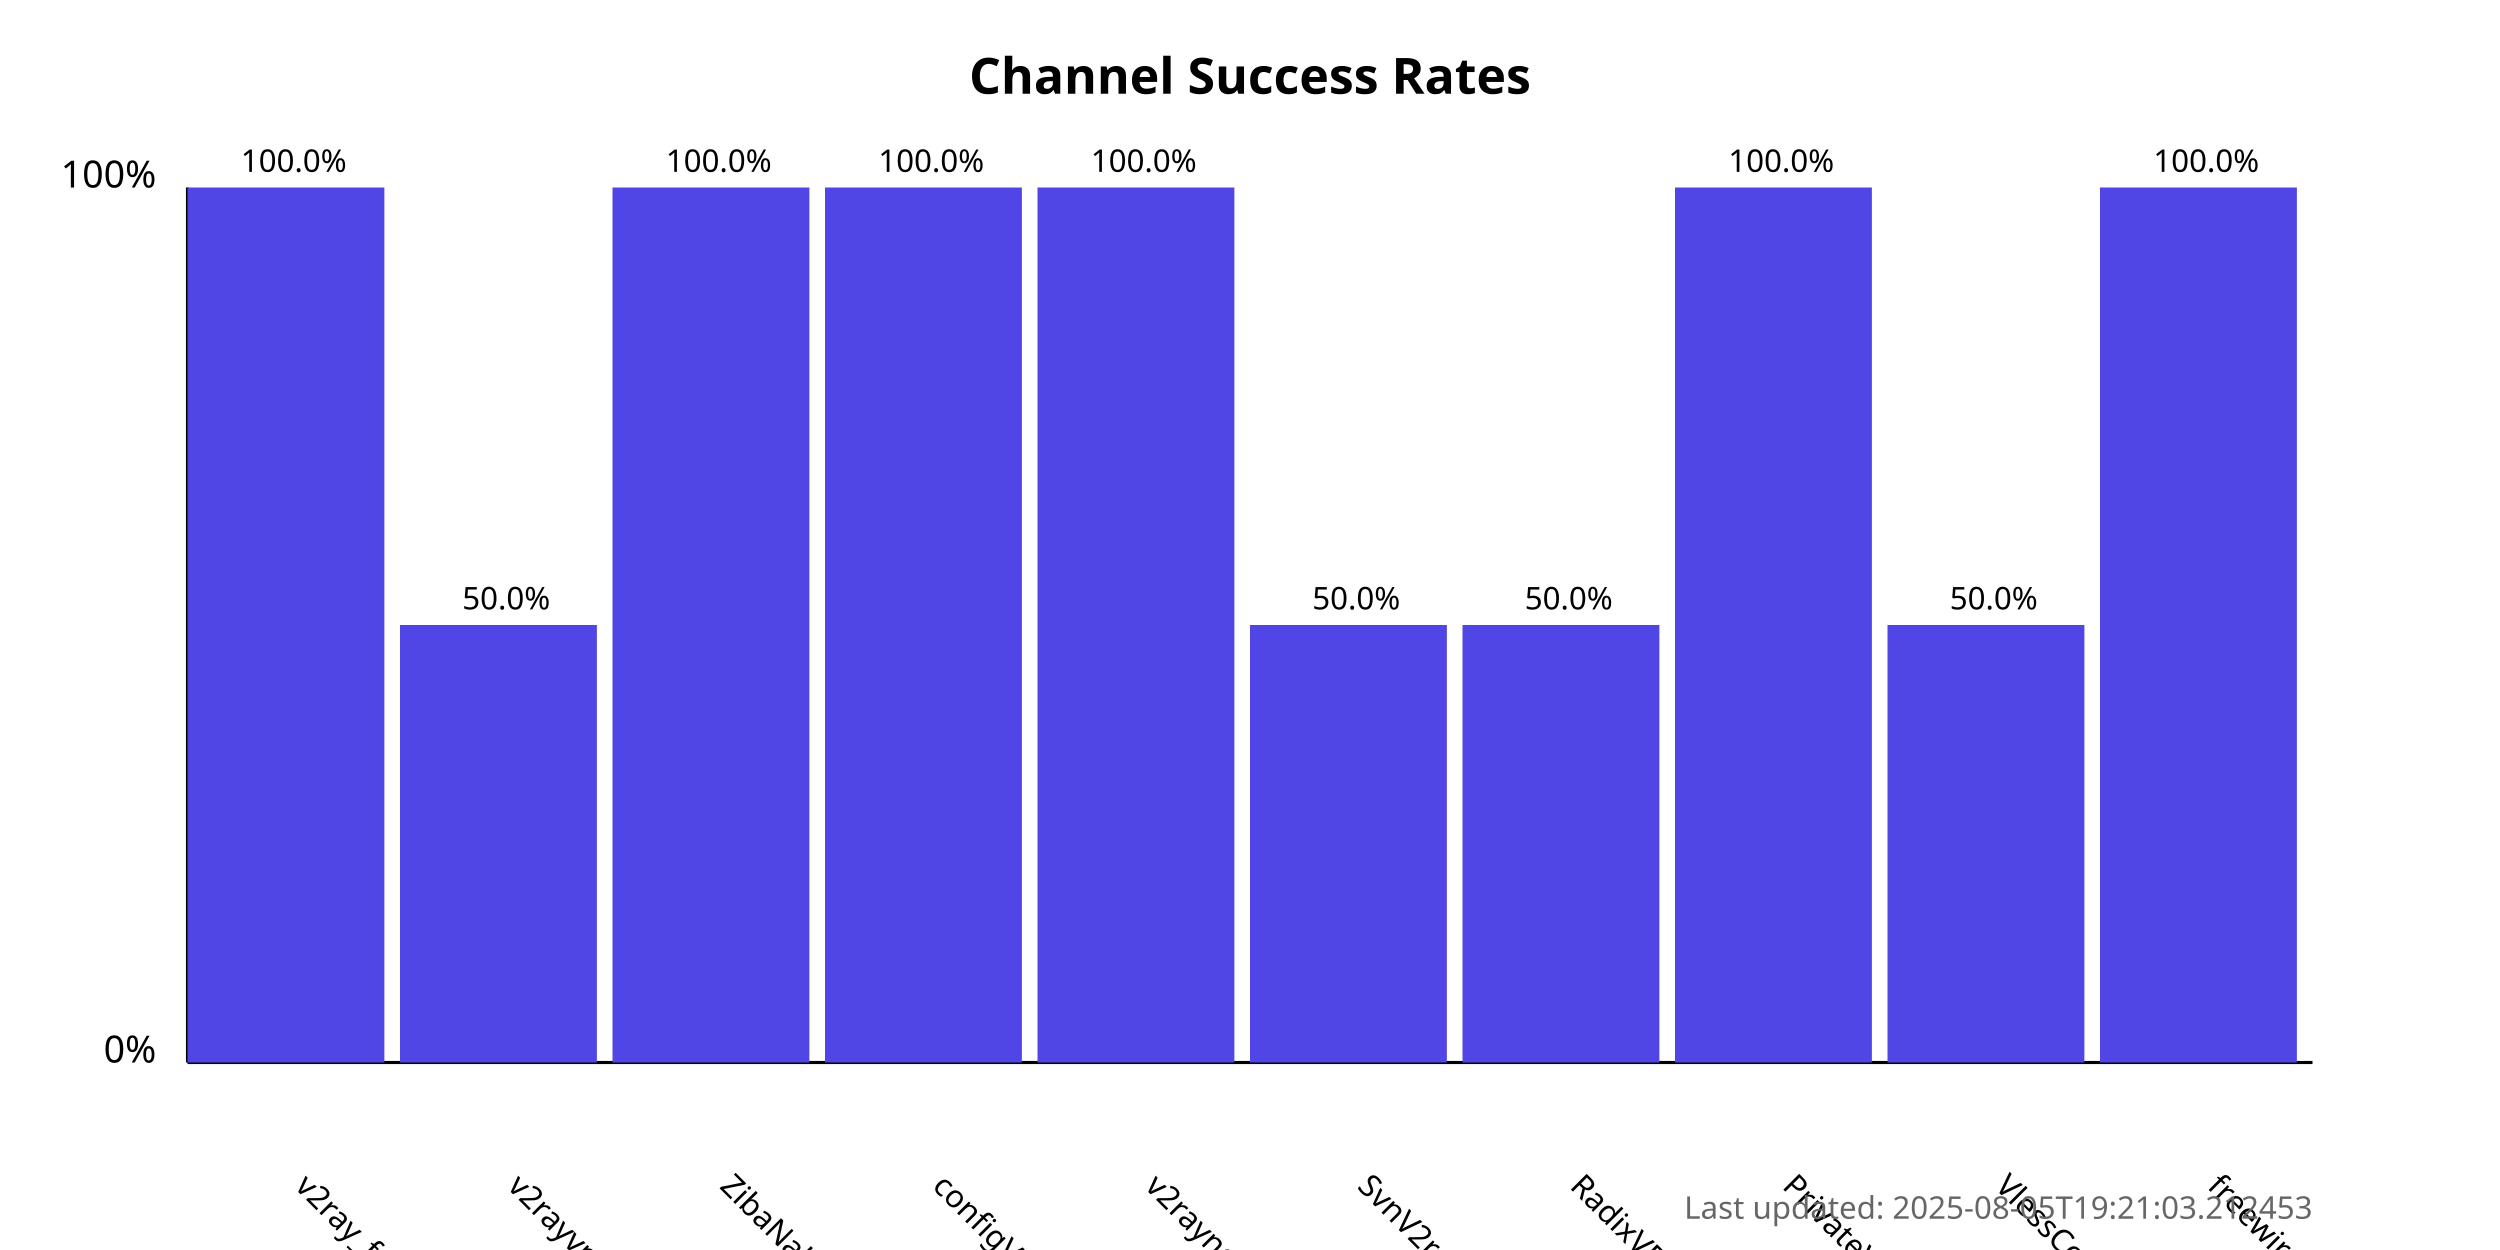
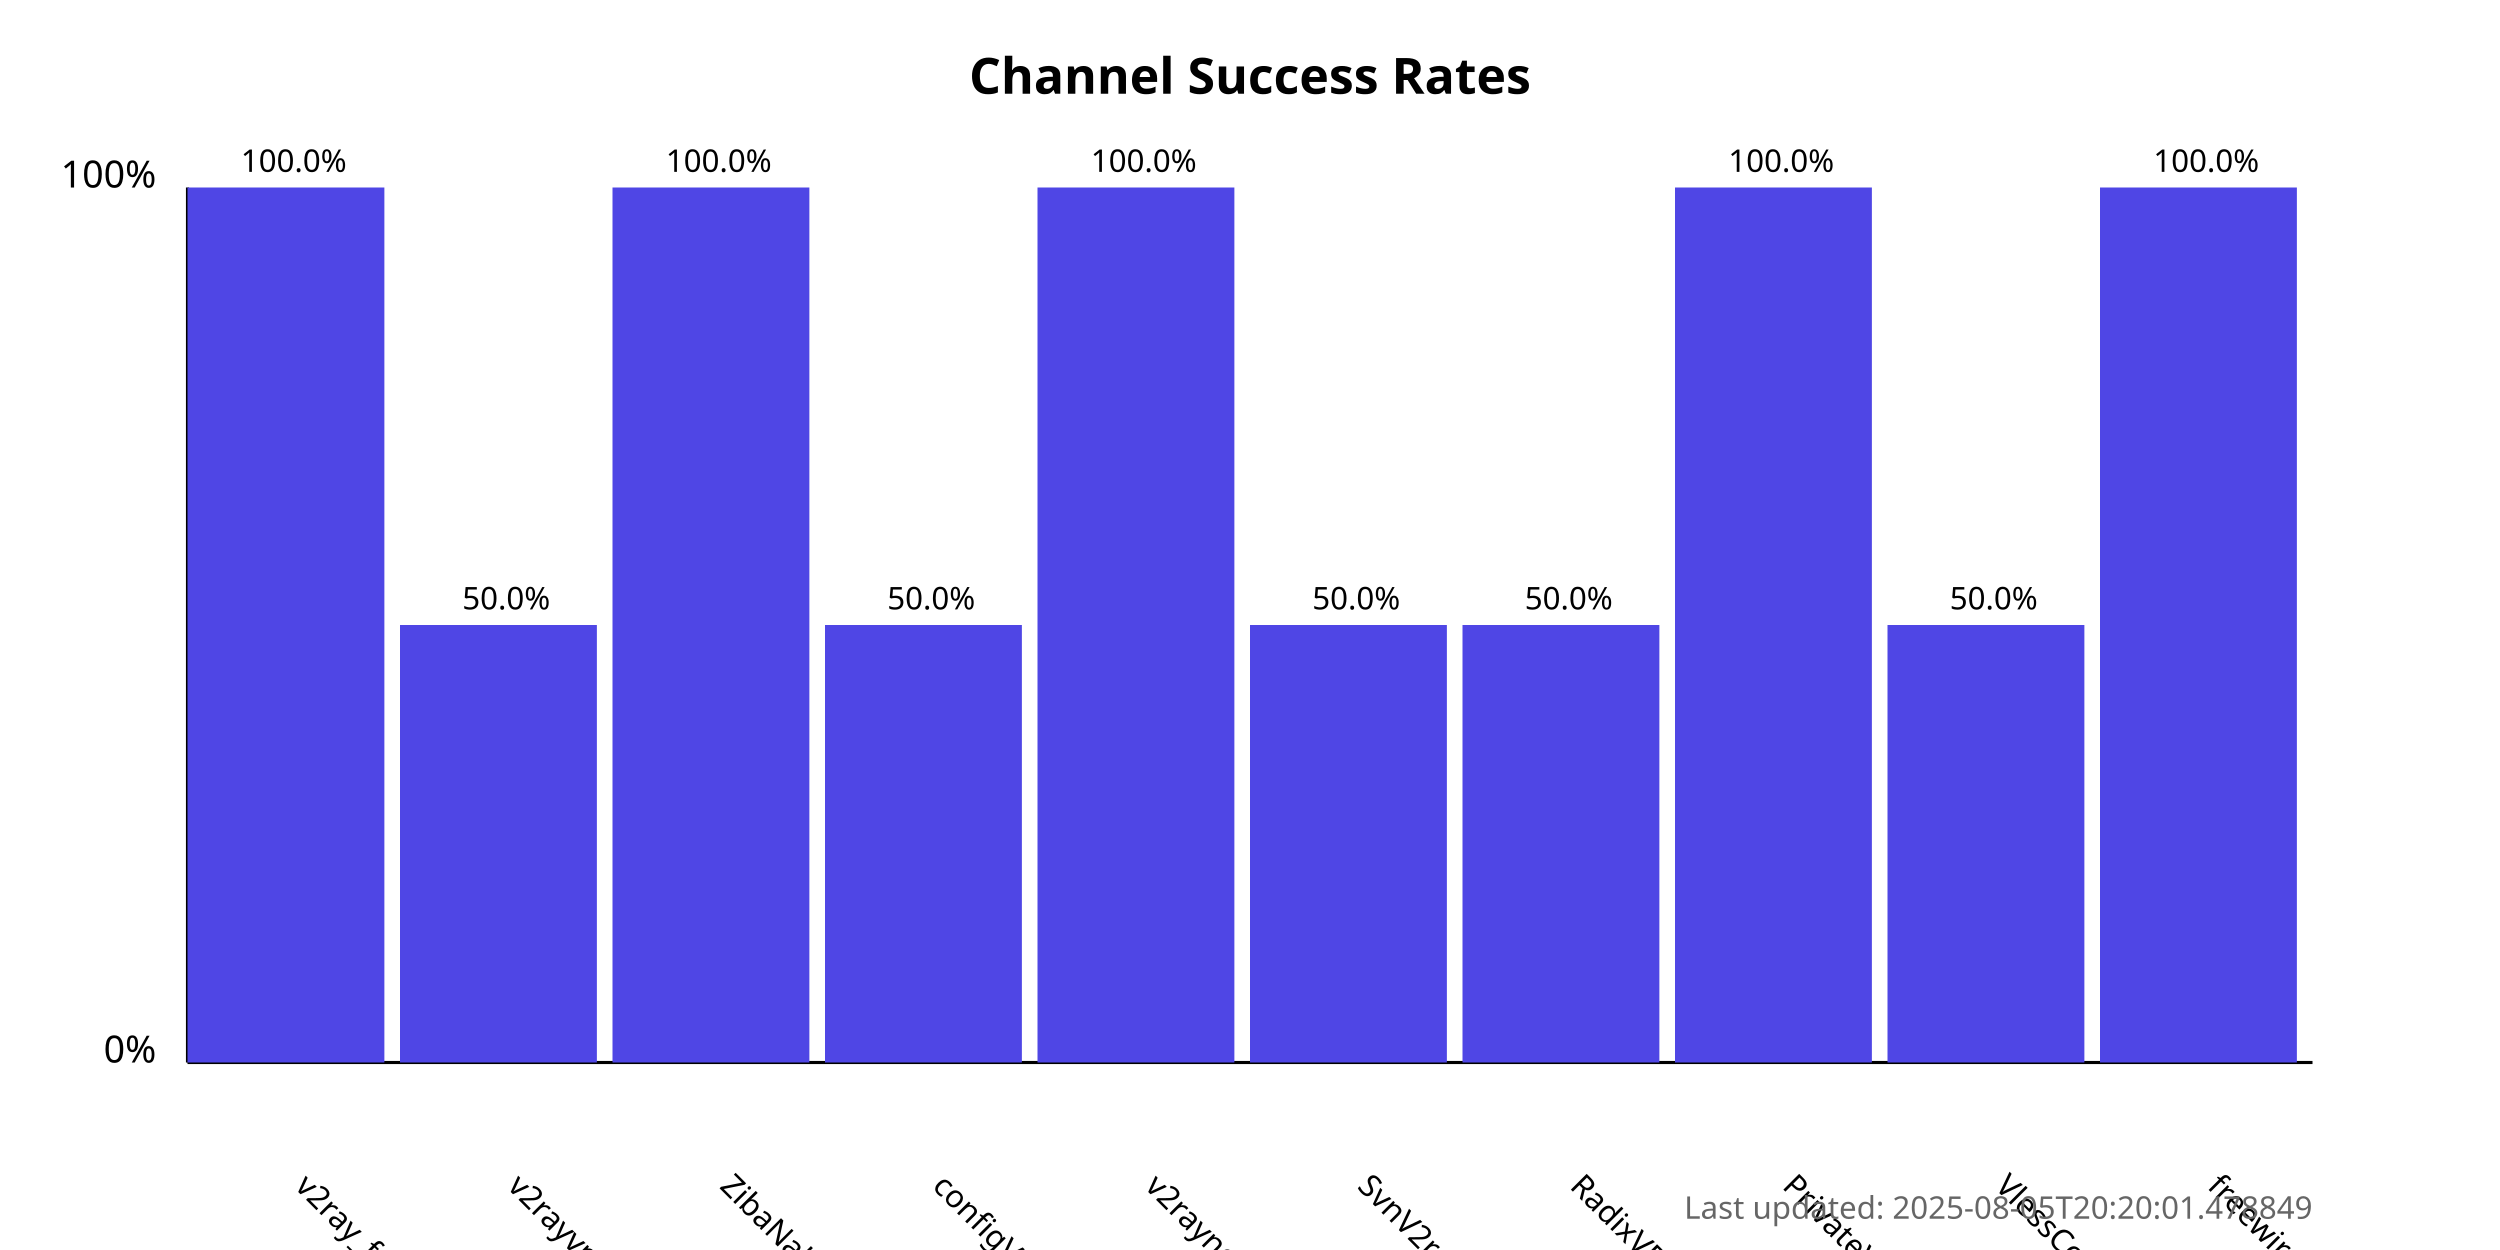
<svg xmlns="http://www.w3.org/2000/svg" width="800" height="400">
  <style>
            .chart-title { font: bold 16px sans-serif; }
            .axis-label { font: 12px sans-serif; }
            .tick-label { font: 10px sans-serif; }
            .bar { fill: #4f46e5; }
            .bar:hover { fill: #6366f1; }
            .timestamp { font: 10px sans-serif; fill: #666; }
        </style>
  <text x="400.0" y="30" text-anchor="middle" class="chart-title">
            Channel Success Rates
        </text>
  <line x1="60" y1="340" x2="60" y2="60" stroke="black" stroke-width="1" />
  <line x1="60" y1="340" x2="740" y2="340" stroke="black" stroke-width="1" />
  <text x="50" y="340" text-anchor="end" class="axis-label">0%</text>
  <text x="50" y="60" text-anchor="end" class="axis-label">100%</text>
  <g>
    <rect x="60" y="60.0" width="63.0" height="280.0" class="bar" />
    <text x="94.0" y="380" transform="rotate(45, 94.0, 380)" text-anchor="start" class="tick-label">
                v2ray_free_conf
            </text>
    <text x="94.0" y="55.0" text-anchor="middle" class="tick-label">
                100.0%
            </text>
  </g>
  <g>
    <rect x="128.0" y="200.0" width="63.0" height="140.0" class="bar" />
    <text x="162.0" y="380" transform="rotate(45, 162.0, 380)" text-anchor="start" class="tick-label">
                v2rayvpno
            </text>
    <text x="162.0" y="195.0" text-anchor="middle" class="tick-label">
                50.0%
            </text>
  </g>
  <g>
    <rect x="196.0" y="60.0" width="63.0" height="280.0" class="bar" />
    <text x="230.0" y="380" transform="rotate(45, 230.0, 380)" text-anchor="start" class="tick-label">
                ZibaNabz
            </text>
    <text x="230.0" y="55.0" text-anchor="middle" class="tick-label">
                100.0%
            </text>
  </g>
  <g>
-     <rect x="264.0" y="60.0" width="63.0" height="280.0" class="bar" />
+     <rect x="264.0" y="200.0" width="63.0" height="140.0" class="bar" />
    <text x="298.0" y="380" transform="rotate(45, 298.0, 380)" text-anchor="start" class="tick-label">
                configV2rayForFree
            </text>
-     <text x="298.0" y="55.0" text-anchor="middle" class="tick-label">
-                 100.0%
+     <text x="298.0" y="195.0" text-anchor="middle" class="tick-label">
+                 50.0%
            </text>
  </g>
  <g>
    <rect x="332.0" y="60.0" width="63.0" height="280.0" class="bar" />
    <text x="366.0" y="380" transform="rotate(45, 366.0, 380)" text-anchor="start" class="tick-label">
                v2rayngvpn
            </text>
    <text x="366.0" y="55.0" text-anchor="middle" class="tick-label">
                100.0%
            </text>
  </g>
  <g>
    <rect x="400.0" y="200.0" width="63.0" height="140.0" class="bar" />
    <text x="434.0" y="380" transform="rotate(45, 434.0, 380)" text-anchor="start" class="tick-label">
                SvnV2ray
            </text>
    <text x="434.0" y="195.0" text-anchor="middle" class="tick-label">
                50.0%
            </text>
  </g>
  <g>
    <rect x="468.0" y="200.0" width="63.0" height="140.0" class="bar" />
    <text x="502.0" y="380" transform="rotate(45, 502.0, 380)" text-anchor="start" class="tick-label">
                RadixVPN
            </text>
    <text x="502.0" y="195.0" text-anchor="middle" class="tick-label">
                50.0%
            </text>
  </g>
  <g>
    <rect x="536.0" y="60.0" width="63.0" height="280.0" class="bar" />
    <text x="570.0" y="380" transform="rotate(45, 570.0, 380)" text-anchor="start" class="tick-label">
                PrivateVPNs
            </text>
    <text x="570.0" y="55.0" text-anchor="middle" class="tick-label">
                100.0%
            </text>
  </g>
  <g>
    <rect x="604.0" y="200.0" width="63.0" height="140.0" class="bar" />
    <text x="638.0" y="380" transform="rotate(45, 638.0, 380)" text-anchor="start" class="tick-label">
                VlessConfig
            </text>
    <text x="638.0" y="195.0" text-anchor="middle" class="tick-label">
                50.0%
            </text>
  </g>
  <g>
    <rect x="672.0" y="60.0" width="63.0" height="280.0" class="bar" />
    <text x="706.0" y="380" transform="rotate(45, 706.0, 380)" text-anchor="start" class="tick-label">
                freewireguard
            </text>
    <text x="706.0" y="55.0" text-anchor="middle" class="tick-label">
                100.0%
            </text>
  </g>
  <text x="740" y="390" text-anchor="end" class="timestamp">
-             Last updated: 2025-08-05T19:21:03.212453
+             Last updated: 2025-08-05T20:20:01.478849
        </text>
</svg>
